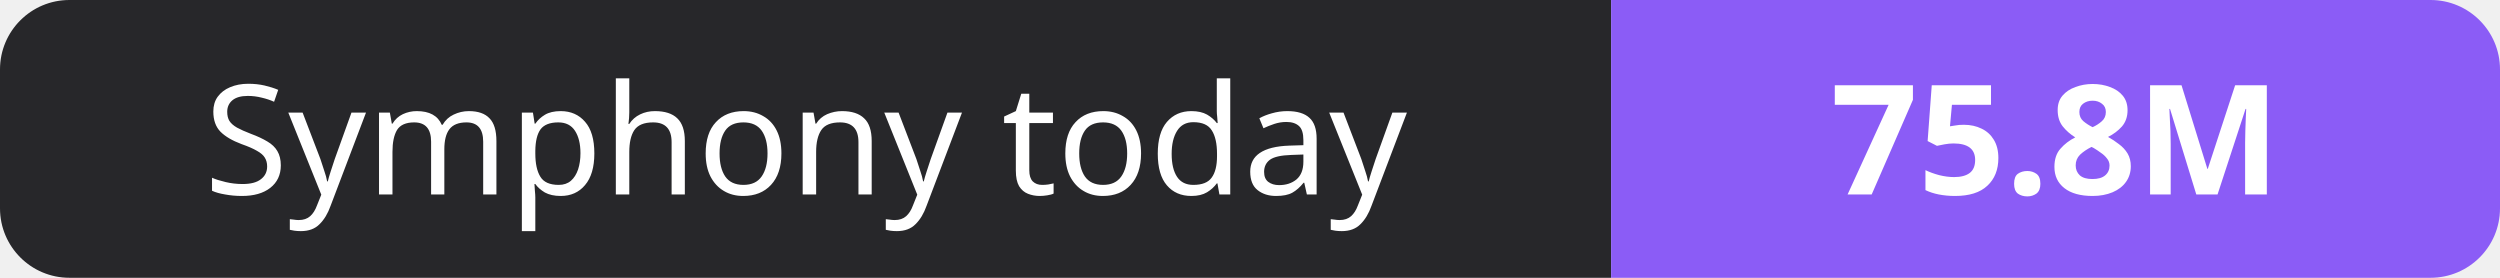
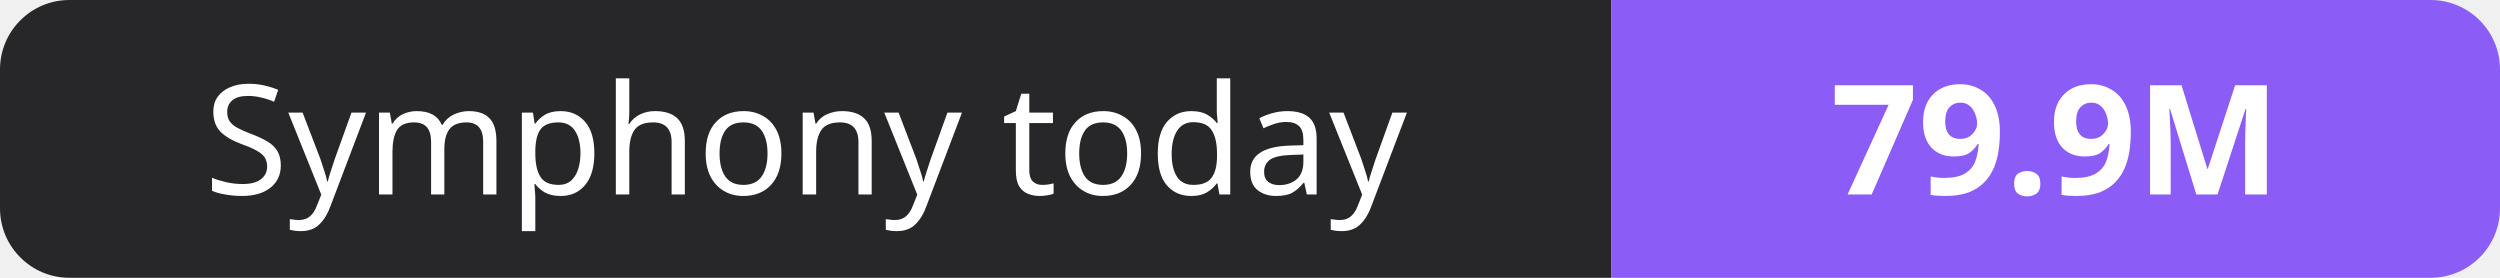
- <svg xmlns="http://www.w3.org/2000/svg" width="180" height="20" role="img" aria-label="Symphony today: 75.8M">
+ <svg xmlns="http://www.w3.org/2000/svg" width="180" height="20" role="img" aria-label="Symphony today: 79.9M">
  <clipPath id="r">
    <rect width="180" height="20" rx="5" fill="#fff" />
  </clipPath>
  <g clip-path="url(#r)">
    <rect width="116" height="20" fill="#27272a" />
    <rect x="116" width="64" height="20" fill="#8b5cf6" />
  </g>
  <g fill="#fff" text-anchor="middle" font-family="Verdana,Geneva,sans-serif" font-size="11">
    <text x="58.0" y="14">Symphony today</text>
-     <text x="148.0" y="14" font-weight="700">75.8M</text>
+     <text x="148.0" y="14" font-weight="700">79.9M</text>
  </g>
</svg>
